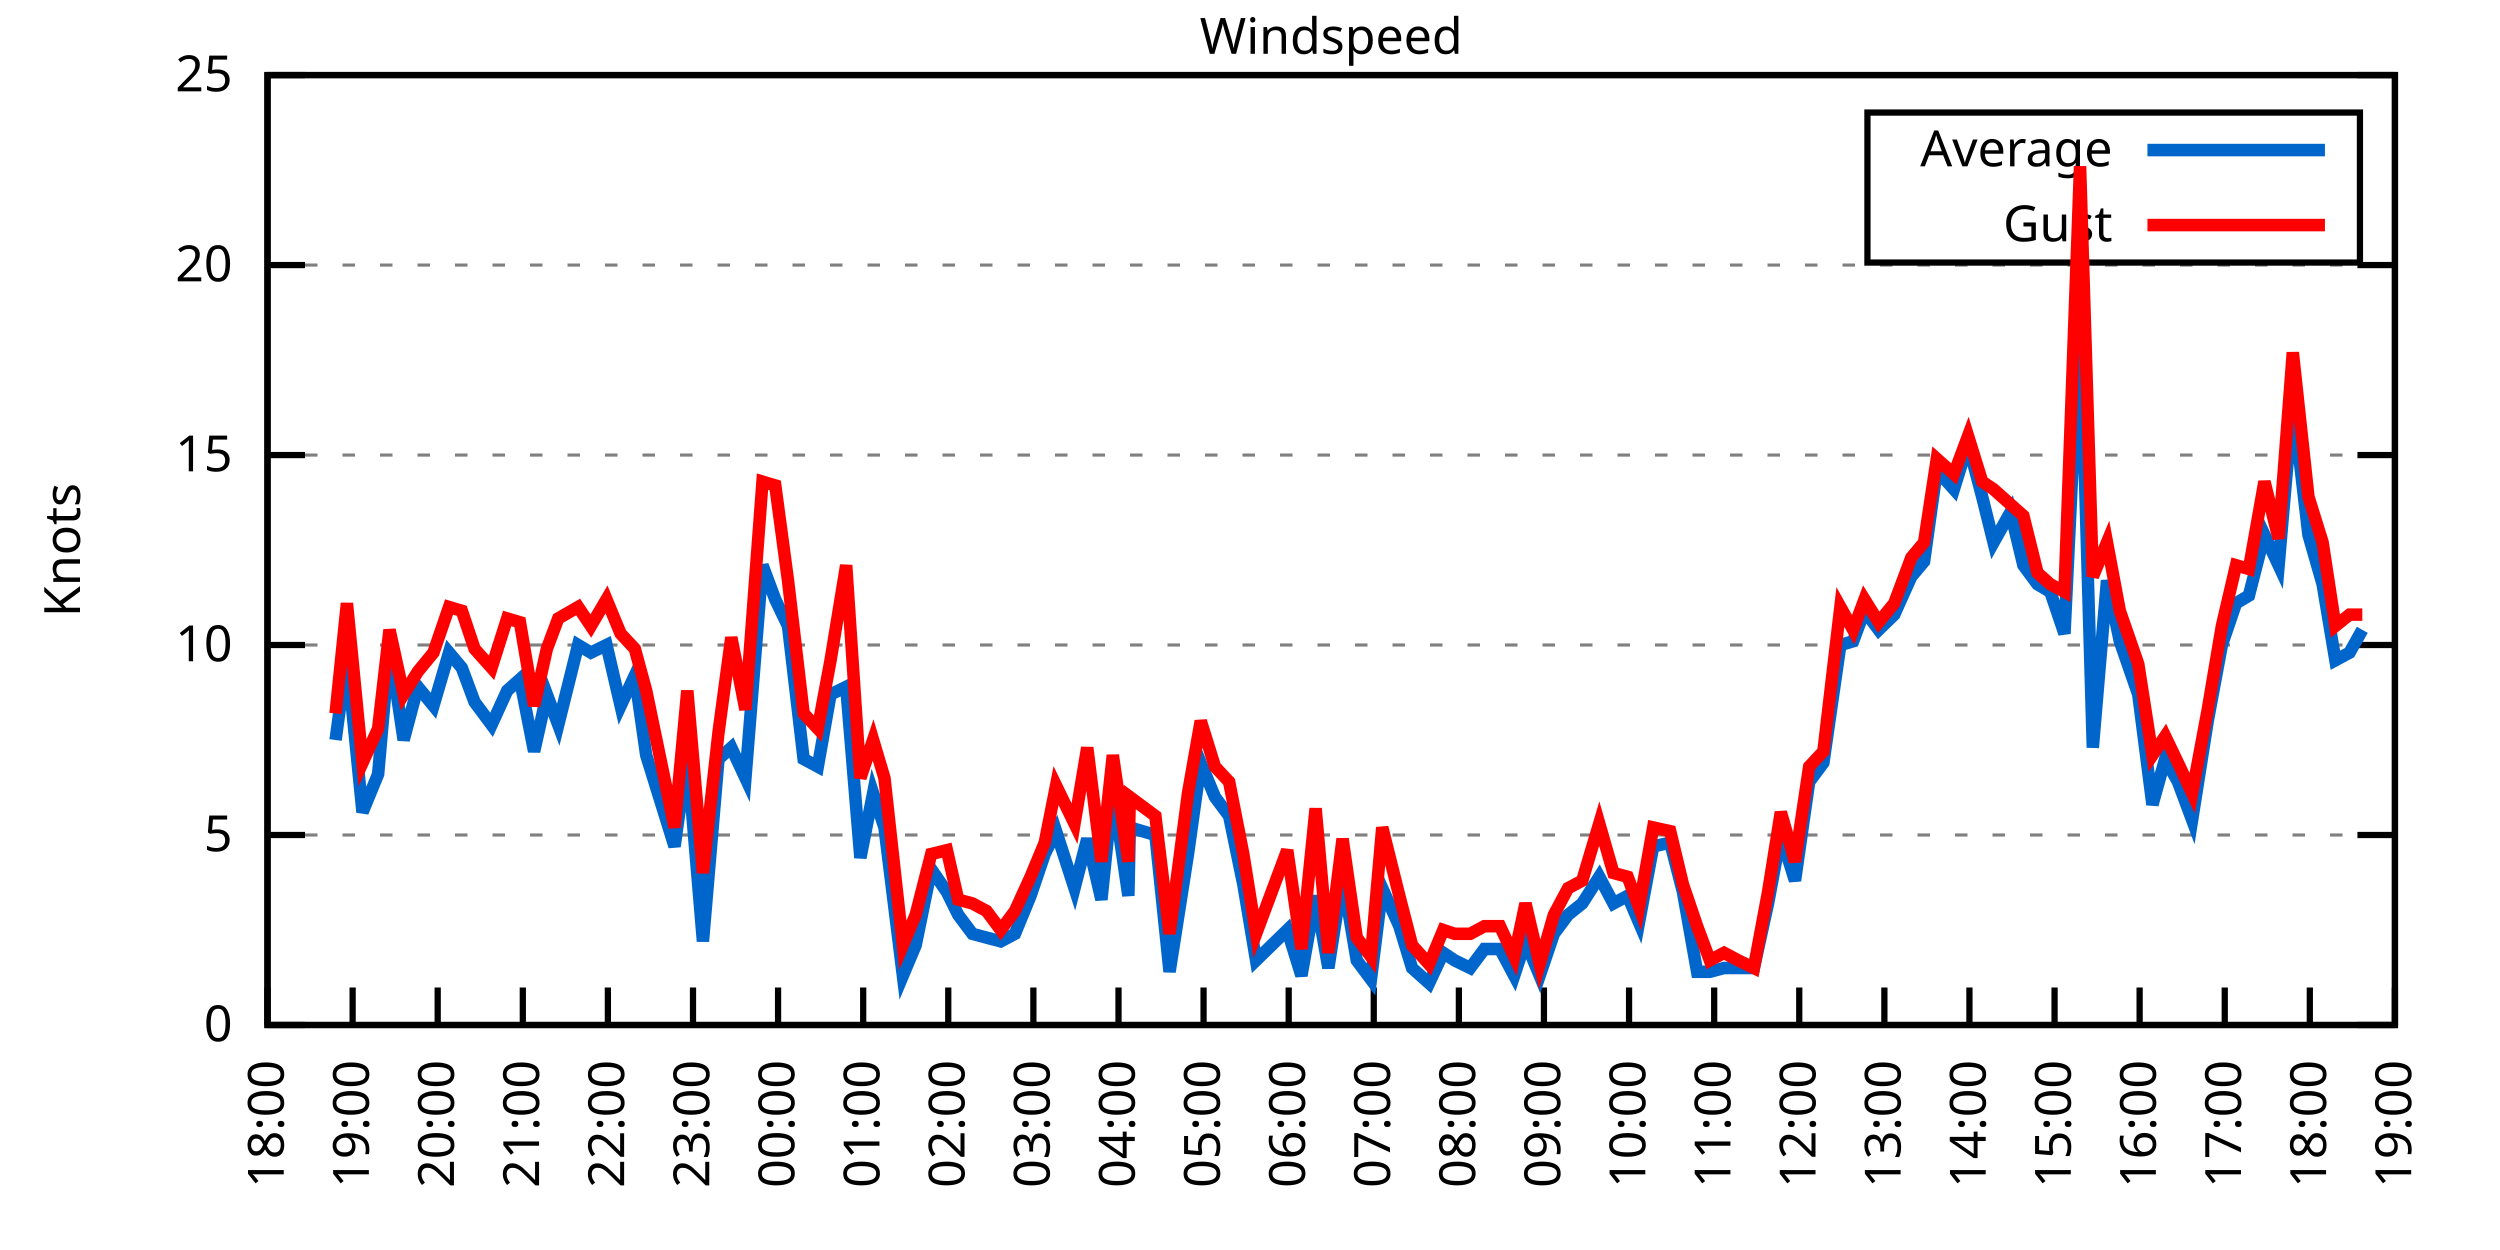
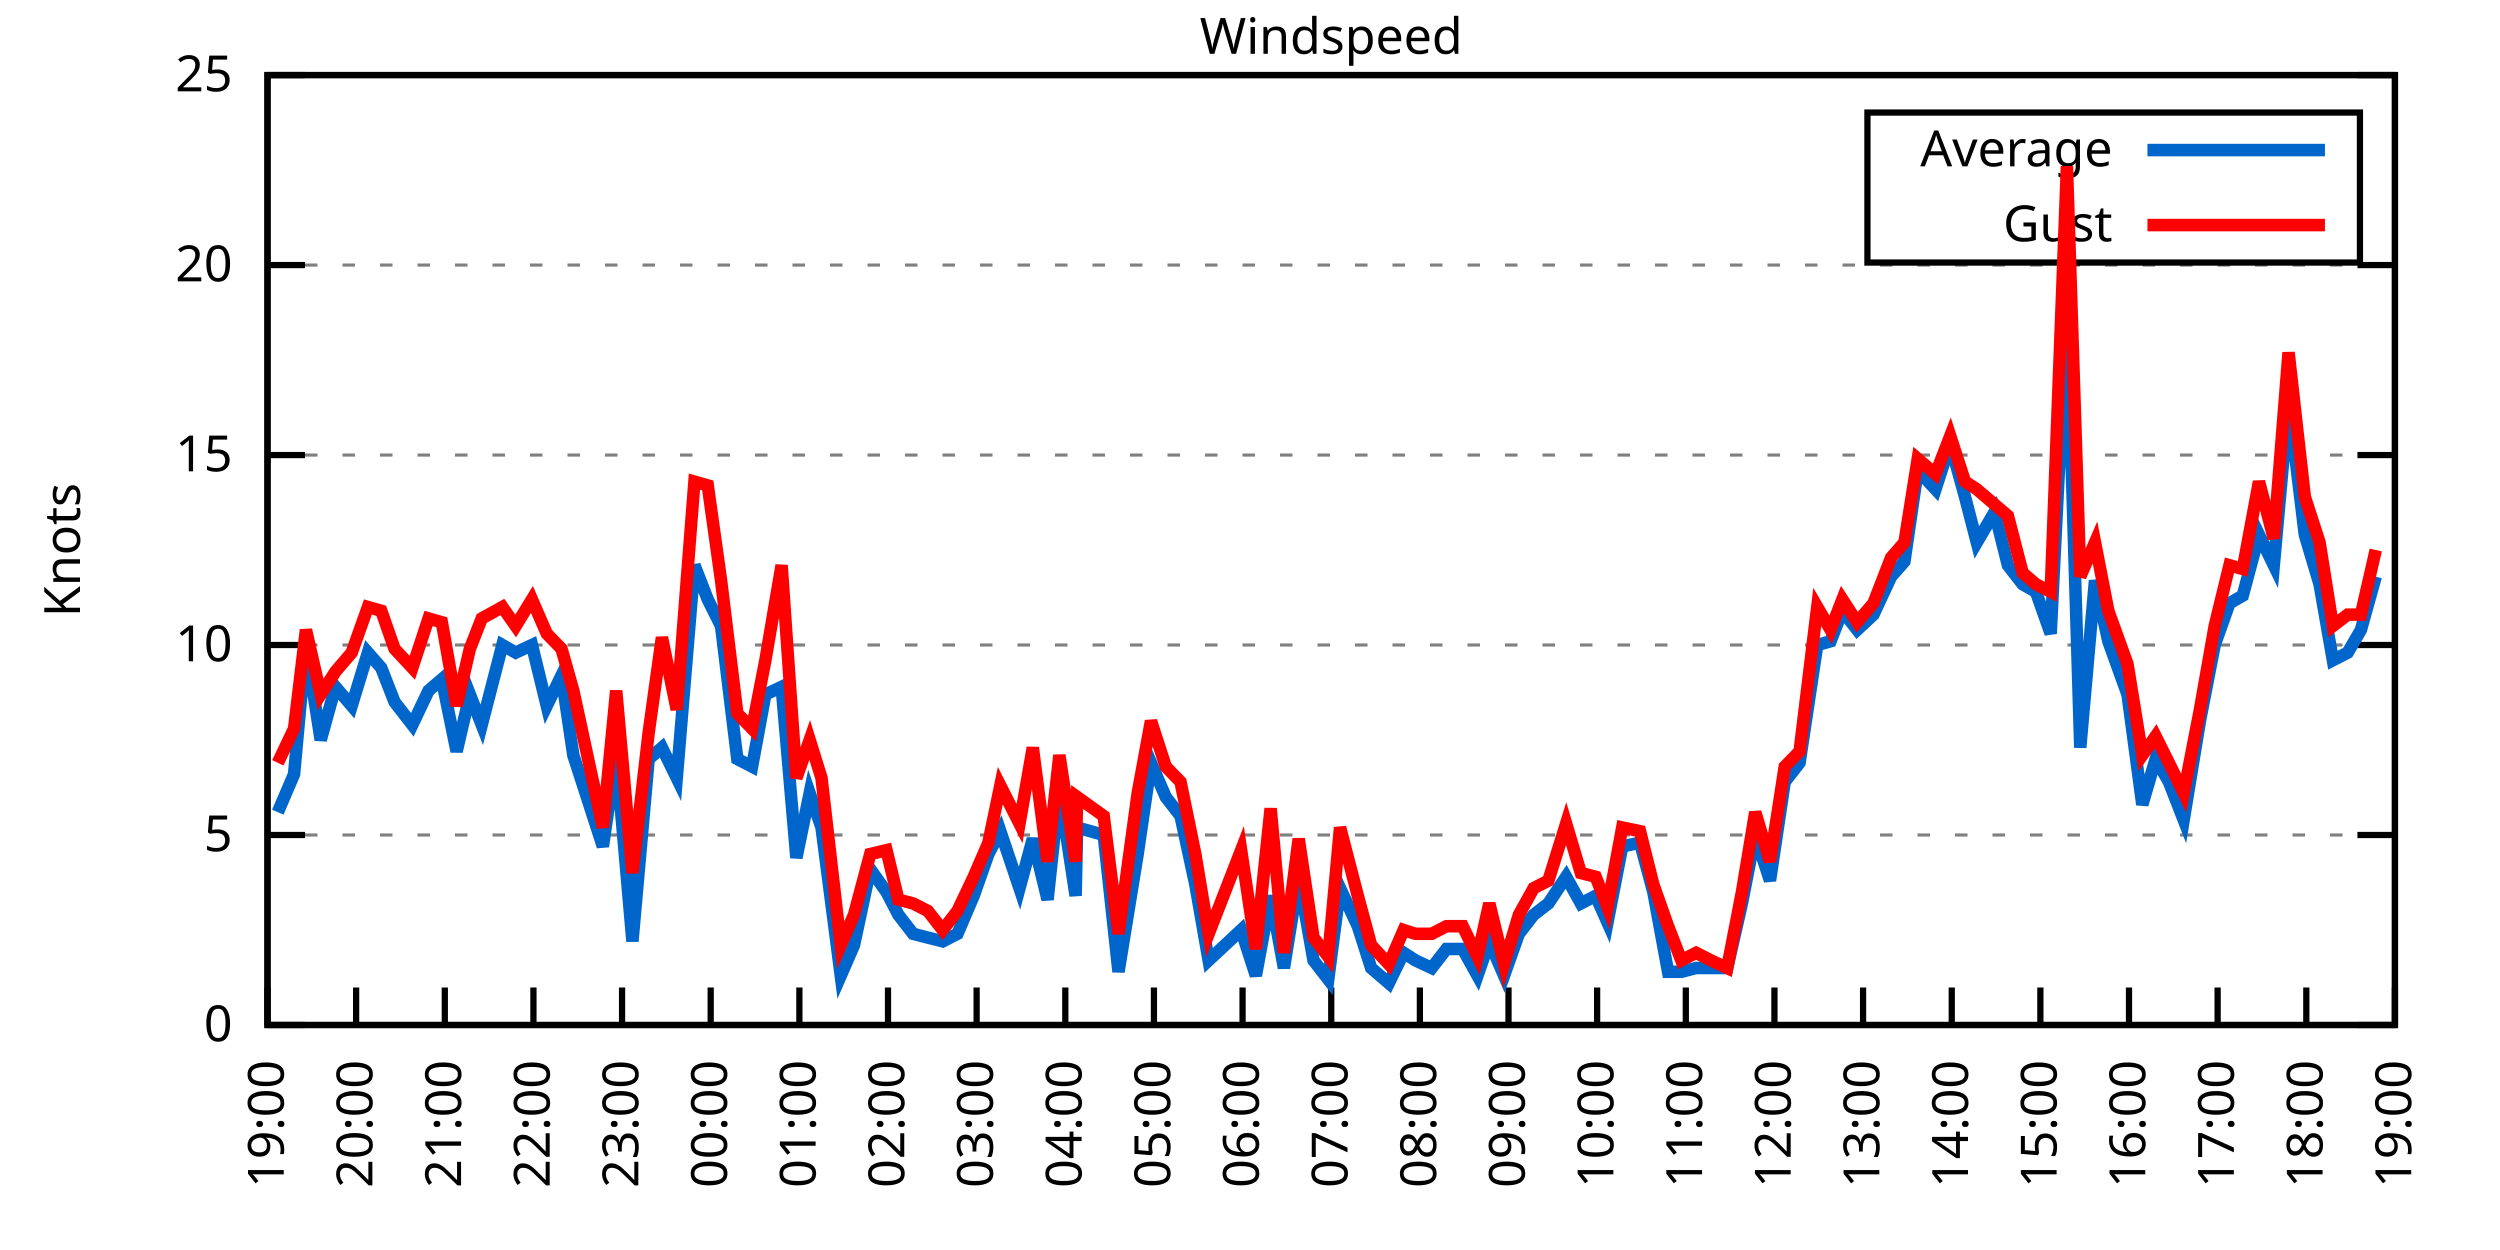
<svg xmlns="http://www.w3.org/2000/svg" xmlns:xlink="http://www.w3.org/1999/xlink" width="400" height="200" viewBox="0 0 400 200">
  <g id="gnuplot_canvas">
    <rect x="0" y="0" width="400" height="200" fill="none" />
    <defs>
      <circle id="gpDot" r="0.5" stroke-width="0.5" stroke="currentColor" />
      <path id="gpPt0" stroke-width="0.333" stroke="currentColor" d="M-1,0 h2 M0,-1 v2" />
      <path id="gpPt1" stroke-width="0.333" stroke="currentColor" d="M-1,-1 L1,1 M1,-1 L-1,1" />
      <path id="gpPt2" stroke-width="0.333" stroke="currentColor" d="M-1,0 L1,0 M0,-1 L0,1 M-1,-1 L1,1 M-1,1 L1,-1" />
      <rect id="gpPt3" stroke-width="0.333" stroke="currentColor" x="-1" y="-1" width="2" height="2" />
      <rect id="gpPt4" stroke-width="0.333" stroke="currentColor" fill="currentColor" x="-1" y="-1" width="2" height="2" />
      <circle id="gpPt5" stroke-width="0.333" stroke="currentColor" cx="0" cy="0" r="1" />
      <use xlink:href="#gpPt5" id="gpPt6" fill="currentColor" stroke="none" />
      <path id="gpPt7" stroke-width="0.333" stroke="currentColor" d="M0,-1.33 L-1.33,0.67 L1.33,0.67 z" />
      <use xlink:href="#gpPt7" id="gpPt8" fill="currentColor" stroke="none" />
      <use xlink:href="#gpPt7" id="gpPt9" stroke="currentColor" transform="rotate(180)" />
      <use xlink:href="#gpPt9" id="gpPt10" fill="currentColor" stroke="none" />
      <use xlink:href="#gpPt3" id="gpPt11" stroke="currentColor" transform="rotate(45)" />
      <use xlink:href="#gpPt11" id="gpPt12" fill="currentColor" stroke="none" />
      <path id="gpPt13" stroke-width="0.333" stroke="currentColor" d="M0,1.330 L1.265,0.411 L0.782,-1.067 L-0.782,-1.076 L-1.265,0.411 z" />
      <use xlink:href="#gpPt13" id="gpPt14" fill="currentColor" stroke="none" />
      <filter id="textbox" filterUnits="objectBoundingBox" x="0" y="0" height="1" width="1">
        <feFlood flood-color="white" flood-opacity="1" result="bgnd" />
        <feComposite in="SourceGraphic" in2="bgnd" operator="atop" />
      </filter>
      <filter id="greybox" filterUnits="objectBoundingBox" x="0" y="0" height="1" width="1">
        <feFlood flood-color="lightgrey" flood-opacity="1" result="grey" />
        <feComposite in="SourceGraphic" in2="grey" operator="atop" />
      </filter>
    </defs>
    <g fill="none" color="white" stroke="currentColor" stroke-width="1.00" stroke-linecap="butt" stroke-linejoin="miter">
</g>
    <g fill="none" color="black" stroke="currentColor" stroke-width="1.00" stroke-linecap="butt" stroke-linejoin="miter">
      <g stroke="none" shape-rendering="crispEdges">
        <polygon fill="rgb(255, 255, 255)" points="42.80,164.00 383.18,164.00 383.18,12.02 42.80,12.02 " />
      </g>
    </g>
    <g fill="none" color="black" stroke="currentColor" stroke-width="1.00" stroke-linecap="butt" stroke-linejoin="miter">
</g>
    <g fill="none" color="black" stroke="black" stroke-width="0.50" stroke-linecap="butt" stroke-linejoin="miter">
</g>
    <g fill="none" color="gray" stroke="currentColor" stroke-width="0.50" stroke-linecap="butt" stroke-linejoin="miter">
      <path stroke="gray" stroke-dasharray="2,4" class="gridline" d="M42.80,164.00 L383.19,164.00  " />
    </g>
    <g fill="none" color="gray" stroke="gray" stroke-width="1.00" stroke-linecap="butt" stroke-linejoin="miter">
</g>
    <g fill="none" color="black" stroke="currentColor" stroke-width="1.00" stroke-linecap="butt" stroke-linejoin="miter">
      <path stroke="black" d="M42.80,164.00 L48.80,164.00 M383.19,164.00 L377.19,164.00  " />
      <g transform="translate(37.20,166.60)" stroke="none" fill="black" font-family="Sans" font-size="8.00" text-anchor="end">
        <text>
          <tspan font-family="Sans"> 0</tspan>
        </text>
      </g>
    </g>
    <g fill="none" color="black" stroke="currentColor" stroke-width="1.00" stroke-linecap="butt" stroke-linejoin="miter">
</g>
    <g fill="none" color="black" stroke="black" stroke-width="0.50" stroke-linecap="butt" stroke-linejoin="miter">
</g>
    <g fill="none" color="gray" stroke="currentColor" stroke-width="0.50" stroke-linecap="butt" stroke-linejoin="miter">
      <path stroke="gray" stroke-dasharray="2,4" class="gridline" d="M42.80,133.60 L383.19,133.60  " />
    </g>
    <g fill="none" color="gray" stroke="gray" stroke-width="1.00" stroke-linecap="butt" stroke-linejoin="miter">
</g>
    <g fill="none" color="black" stroke="currentColor" stroke-width="1.00" stroke-linecap="butt" stroke-linejoin="miter">
      <path stroke="black" d="M42.80,133.60 L48.80,133.60 M383.19,133.60 L377.19,133.60  " />
      <g transform="translate(37.20,136.20)" stroke="none" fill="black" font-family="Sans" font-size="8.00" text-anchor="end">
        <text>
          <tspan font-family="Sans"> 5</tspan>
        </text>
      </g>
    </g>
    <g fill="none" color="black" stroke="currentColor" stroke-width="1.00" stroke-linecap="butt" stroke-linejoin="miter">
</g>
    <g fill="none" color="black" stroke="black" stroke-width="0.50" stroke-linecap="butt" stroke-linejoin="miter">
</g>
    <g fill="none" color="gray" stroke="currentColor" stroke-width="0.50" stroke-linecap="butt" stroke-linejoin="miter">
      <path stroke="gray" stroke-dasharray="2,4" class="gridline" d="M42.80,103.20 L383.19,103.20  " />
    </g>
    <g fill="none" color="gray" stroke="gray" stroke-width="1.00" stroke-linecap="butt" stroke-linejoin="miter">
</g>
    <g fill="none" color="black" stroke="currentColor" stroke-width="1.00" stroke-linecap="butt" stroke-linejoin="miter">
      <path stroke="black" d="M42.80,103.20 L48.80,103.20 M383.19,103.20 L377.19,103.20  " />
      <g transform="translate(37.20,105.80)" stroke="none" fill="black" font-family="Sans" font-size="8.00" text-anchor="end">
        <text>
          <tspan font-family="Sans"> 10</tspan>
        </text>
      </g>
    </g>
    <g fill="none" color="black" stroke="currentColor" stroke-width="1.00" stroke-linecap="butt" stroke-linejoin="miter">
</g>
    <g fill="none" color="black" stroke="black" stroke-width="0.50" stroke-linecap="butt" stroke-linejoin="miter">
</g>
    <g fill="none" color="gray" stroke="currentColor" stroke-width="0.50" stroke-linecap="butt" stroke-linejoin="miter">
      <path stroke="gray" stroke-dasharray="2,4" class="gridline" d="M42.80,72.81 L383.19,72.81  " />
    </g>
    <g fill="none" color="gray" stroke="gray" stroke-width="1.00" stroke-linecap="butt" stroke-linejoin="miter">
</g>
    <g fill="none" color="black" stroke="currentColor" stroke-width="1.00" stroke-linecap="butt" stroke-linejoin="miter">
      <path stroke="black" d="M42.80,72.81 L48.80,72.81 M383.19,72.81 L377.19,72.81  " />
      <g transform="translate(37.20,75.41)" stroke="none" fill="black" font-family="Sans" font-size="8.00" text-anchor="end">
        <text>
          <tspan font-family="Sans"> 15</tspan>
        </text>
      </g>
    </g>
    <g fill="none" color="black" stroke="currentColor" stroke-width="1.00" stroke-linecap="butt" stroke-linejoin="miter">
</g>
    <g fill="none" color="black" stroke="black" stroke-width="0.50" stroke-linecap="butt" stroke-linejoin="miter">
</g>
    <g fill="none" color="gray" stroke="currentColor" stroke-width="0.50" stroke-linecap="butt" stroke-linejoin="miter">
      <path stroke="gray" stroke-dasharray="2,4" class="gridline" d="M42.80,42.41 L383.19,42.41  " />
    </g>
    <g fill="none" color="gray" stroke="gray" stroke-width="1.00" stroke-linecap="butt" stroke-linejoin="miter">
</g>
    <g fill="none" color="black" stroke="currentColor" stroke-width="1.00" stroke-linecap="butt" stroke-linejoin="miter">
      <path stroke="black" d="M42.80,42.41 L48.80,42.41 M383.19,42.41 L377.19,42.41  " />
      <g transform="translate(37.20,45.01)" stroke="none" fill="black" font-family="Sans" font-size="8.00" text-anchor="end">
        <text>
          <tspan font-family="Sans"> 20</tspan>
        </text>
      </g>
    </g>
    <g fill="none" color="black" stroke="currentColor" stroke-width="1.00" stroke-linecap="butt" stroke-linejoin="miter">
</g>
    <g fill="none" color="black" stroke="black" stroke-width="0.50" stroke-linecap="butt" stroke-linejoin="miter">
</g>
    <g fill="none" color="gray" stroke="currentColor" stroke-width="0.50" stroke-linecap="butt" stroke-linejoin="miter">
      <path stroke="gray" stroke-dasharray="2,4" class="gridline" d="M42.80,12.01 L383.19,12.01  " />
    </g>
    <g fill="none" color="gray" stroke="gray" stroke-width="1.00" stroke-linecap="butt" stroke-linejoin="miter">
</g>
    <g fill="none" color="black" stroke="currentColor" stroke-width="1.00" stroke-linecap="butt" stroke-linejoin="miter">
      <path stroke="black" d="M42.80,12.01 L48.80,12.01 M383.19,12.01 L377.19,12.01  " />
      <g transform="translate(37.20,14.61)" stroke="none" fill="black" font-family="Sans" font-size="8.00" text-anchor="end">
        <text>
          <tspan font-family="Sans"> 25</tspan>
        </text>
      </g>
    </g>
    <g fill="none" color="black" stroke="currentColor" stroke-width="1.00" stroke-linecap="butt" stroke-linejoin="miter">
      <path stroke="black" d="M42.80,164.00 L42.80,158.00  " />
      <g transform="translate(45.40,169.60) rotate(270.00)" stroke="none" fill="black" font-family="Sans" font-size="8.00" text-anchor="end">
        <text>
-           <tspan font-family="Sans">18:00</tspan>
-         </text>
-       </g>
-     </g>
-     <g fill="none" color="black" stroke="currentColor" stroke-width="1.00" stroke-linecap="butt" stroke-linejoin="miter">
-       <path stroke="black" d="M56.42,164.00 L56.42,158.00  " />
-       <g transform="translate(59.02,169.60) rotate(270.00)" stroke="none" fill="black" font-family="Sans" font-size="8.00" text-anchor="end">
-         <text>
          <tspan font-family="Sans">19:00</tspan>
        </text>
      </g>
    </g>
    <g fill="none" color="black" stroke="currentColor" stroke-width="1.00" stroke-linecap="butt" stroke-linejoin="miter">
-       <path stroke="black" d="M70.03,164.00 L70.03,158.00  " />
-       <g transform="translate(72.63,169.60) rotate(270.00)" stroke="none" fill="black" font-family="Sans" font-size="8.00" text-anchor="end">
+       <path stroke="black" d="M56.98,164.00 L56.98,158.00  " />
+       <g transform="translate(59.58,169.60) rotate(270.00)" stroke="none" fill="black" font-family="Sans" font-size="8.00" text-anchor="end">
        <text>
          <tspan font-family="Sans">20:00</tspan>
        </text>
      </g>
    </g>
    <g fill="none" color="black" stroke="currentColor" stroke-width="1.00" stroke-linecap="butt" stroke-linejoin="miter">
-       <path stroke="black" d="M83.65,164.00 L83.65,158.00  " />
-       <g transform="translate(86.25,169.60) rotate(270.00)" stroke="none" fill="black" font-family="Sans" font-size="8.00" text-anchor="end">
+       <path stroke="black" d="M71.17,164.00 L71.17,158.00  " />
+       <g transform="translate(73.77,169.60) rotate(270.00)" stroke="none" fill="black" font-family="Sans" font-size="8.00" text-anchor="end">
        <text>
          <tspan font-family="Sans">21:00</tspan>
        </text>
      </g>
    </g>
    <g fill="none" color="black" stroke="currentColor" stroke-width="1.00" stroke-linecap="butt" stroke-linejoin="miter">
-       <path stroke="black" d="M97.26,164.00 L97.26,158.00  " />
-       <g transform="translate(99.86,169.60) rotate(270.00)" stroke="none" fill="black" font-family="Sans" font-size="8.00" text-anchor="end">
+       <path stroke="black" d="M85.35,164.00 L85.35,158.00  " />
+       <g transform="translate(87.95,169.60) rotate(270.00)" stroke="none" fill="black" font-family="Sans" font-size="8.00" text-anchor="end">
        <text>
          <tspan font-family="Sans">22:00</tspan>
        </text>
      </g>
    </g>
    <g fill="none" color="black" stroke="currentColor" stroke-width="1.00" stroke-linecap="butt" stroke-linejoin="miter">
-       <path stroke="black" d="M110.88,164.00 L110.88,158.00  " />
-       <g transform="translate(113.48,169.60) rotate(270.00)" stroke="none" fill="black" font-family="Sans" font-size="8.00" text-anchor="end">
+       <path stroke="black" d="M99.53,164.00 L99.53,158.00  " />
+       <g transform="translate(102.13,169.60) rotate(270.00)" stroke="none" fill="black" font-family="Sans" font-size="8.00" text-anchor="end">
        <text>
          <tspan font-family="Sans">23:00</tspan>
        </text>
      </g>
    </g>
    <g fill="none" color="black" stroke="currentColor" stroke-width="1.00" stroke-linecap="butt" stroke-linejoin="miter">
-       <path stroke="black" d="M124.49,164.00 L124.49,158.00  " />
-       <g transform="translate(127.09,169.60) rotate(270.00)" stroke="none" fill="black" font-family="Sans" font-size="8.00" text-anchor="end">
+       <path stroke="black" d="M113.71,164.00 L113.71,158.00  " />
+       <g transform="translate(116.31,169.60) rotate(270.00)" stroke="none" fill="black" font-family="Sans" font-size="8.00" text-anchor="end">
        <text>
          <tspan font-family="Sans">00:00</tspan>
        </text>
      </g>
    </g>
    <g fill="none" color="black" stroke="currentColor" stroke-width="1.00" stroke-linecap="butt" stroke-linejoin="miter">
-       <path stroke="black" d="M138.11,164.00 L138.11,158.00  " />
-       <g transform="translate(140.71,169.60) rotate(270.00)" stroke="none" fill="black" font-family="Sans" font-size="8.00" text-anchor="end">
+       <path stroke="black" d="M127.90,164.00 L127.90,158.00  " />
+       <g transform="translate(130.50,169.60) rotate(270.00)" stroke="none" fill="black" font-family="Sans" font-size="8.00" text-anchor="end">
        <text>
          <tspan font-family="Sans">01:00</tspan>
        </text>
      </g>
    </g>
    <g fill="none" color="black" stroke="currentColor" stroke-width="1.00" stroke-linecap="butt" stroke-linejoin="miter">
-       <path stroke="black" d="M151.72,164.00 L151.72,158.00  " />
-       <g transform="translate(154.32,169.60) rotate(270.00)" stroke="none" fill="black" font-family="Sans" font-size="8.00" text-anchor="end">
+       <path stroke="black" d="M142.08,164.00 L142.08,158.00  " />
+       <g transform="translate(144.68,169.60) rotate(270.00)" stroke="none" fill="black" font-family="Sans" font-size="8.00" text-anchor="end">
        <text>
          <tspan font-family="Sans">02:00</tspan>
        </text>
      </g>
    </g>
    <g fill="none" color="black" stroke="currentColor" stroke-width="1.00" stroke-linecap="butt" stroke-linejoin="miter">
-       <path stroke="black" d="M165.34,164.00 L165.34,158.00  " />
-       <g transform="translate(167.94,169.60) rotate(270.00)" stroke="none" fill="black" font-family="Sans" font-size="8.00" text-anchor="end">
+       <path stroke="black" d="M156.26,164.00 L156.26,158.00  " />
+       <g transform="translate(158.86,169.60) rotate(270.00)" stroke="none" fill="black" font-family="Sans" font-size="8.00" text-anchor="end">
        <text>
          <tspan font-family="Sans">03:00</tspan>
        </text>
      </g>
    </g>
    <g fill="none" color="black" stroke="currentColor" stroke-width="1.00" stroke-linecap="butt" stroke-linejoin="miter">
-       <path stroke="black" d="M178.96,164.00 L178.96,158.00  " />
-       <g transform="translate(181.56,169.60) rotate(270.00)" stroke="none" fill="black" font-family="Sans" font-size="8.00" text-anchor="end">
+       <path stroke="black" d="M170.45,164.00 L170.45,158.00  " />
+       <g transform="translate(173.05,169.60) rotate(270.00)" stroke="none" fill="black" font-family="Sans" font-size="8.00" text-anchor="end">
        <text>
          <tspan font-family="Sans">04:00</tspan>
        </text>
      </g>
    </g>
    <g fill="none" color="black" stroke="currentColor" stroke-width="1.00" stroke-linecap="butt" stroke-linejoin="miter">
-       <path stroke="black" d="M192.57,164.00 L192.57,158.00  " />
-       <g transform="translate(195.17,169.60) rotate(270.00)" stroke="none" fill="black" font-family="Sans" font-size="8.00" text-anchor="end">
+       <path stroke="black" d="M184.63,164.00 L184.63,158.00  " />
+       <g transform="translate(187.23,169.60) rotate(270.00)" stroke="none" fill="black" font-family="Sans" font-size="8.00" text-anchor="end">
        <text>
          <tspan font-family="Sans">05:00</tspan>
        </text>
      </g>
    </g>
    <g fill="none" color="black" stroke="currentColor" stroke-width="1.00" stroke-linecap="butt" stroke-linejoin="miter">
-       <path stroke="black" d="M206.19,164.00 L206.19,158.00  " />
-       <g transform="translate(208.79,169.60) rotate(270.00)" stroke="none" fill="black" font-family="Sans" font-size="8.00" text-anchor="end">
+       <path stroke="black" d="M198.81,164.00 L198.81,158.00  " />
+       <g transform="translate(201.41,169.60) rotate(270.00)" stroke="none" fill="black" font-family="Sans" font-size="8.00" text-anchor="end">
        <text>
          <tspan font-family="Sans">06:00</tspan>
        </text>
      </g>
    </g>
    <g fill="none" color="black" stroke="currentColor" stroke-width="1.00" stroke-linecap="butt" stroke-linejoin="miter">
-       <path stroke="black" d="M219.80,164.00 L219.80,158.00  " />
-       <g transform="translate(222.40,169.60) rotate(270.00)" stroke="none" fill="black" font-family="Sans" font-size="8.00" text-anchor="end">
+       <path stroke="black" d="M213.00,164.00 L213.00,158.00  " />
+       <g transform="translate(215.60,169.60) rotate(270.00)" stroke="none" fill="black" font-family="Sans" font-size="8.00" text-anchor="end">
        <text>
          <tspan font-family="Sans">07:00</tspan>
        </text>
      </g>
    </g>
    <g fill="none" color="black" stroke="currentColor" stroke-width="1.00" stroke-linecap="butt" stroke-linejoin="miter">
-       <path stroke="black" d="M233.42,164.00 L233.42,158.00  " />
-       <g transform="translate(236.02,169.60) rotate(270.00)" stroke="none" fill="black" font-family="Sans" font-size="8.00" text-anchor="end">
+       <path stroke="black" d="M227.18,164.00 L227.18,158.00  " />
+       <g transform="translate(229.78,169.60) rotate(270.00)" stroke="none" fill="black" font-family="Sans" font-size="8.00" text-anchor="end">
        <text>
          <tspan font-family="Sans">08:00</tspan>
        </text>
      </g>
    </g>
    <g fill="none" color="black" stroke="currentColor" stroke-width="1.00" stroke-linecap="butt" stroke-linejoin="miter">
-       <path stroke="black" d="M247.03,164.00 L247.03,158.00  " />
-       <g transform="translate(249.63,169.60) rotate(270.00)" stroke="none" fill="black" font-family="Sans" font-size="8.00" text-anchor="end">
+       <path stroke="black" d="M241.36,164.00 L241.36,158.00  " />
+       <g transform="translate(243.96,169.60) rotate(270.00)" stroke="none" fill="black" font-family="Sans" font-size="8.00" text-anchor="end">
        <text>
          <tspan font-family="Sans">09:00</tspan>
        </text>
      </g>
    </g>
    <g fill="none" color="black" stroke="currentColor" stroke-width="1.00" stroke-linecap="butt" stroke-linejoin="miter">
-       <path stroke="black" d="M260.65,164.00 L260.65,158.00  " />
-       <g transform="translate(263.25,169.60) rotate(270.00)" stroke="none" fill="black" font-family="Sans" font-size="8.00" text-anchor="end">
+       <path stroke="black" d="M255.54,164.00 L255.54,158.00  " />
+       <g transform="translate(258.14,169.60) rotate(270.00)" stroke="none" fill="black" font-family="Sans" font-size="8.00" text-anchor="end">
        <text>
          <tspan font-family="Sans">10:00</tspan>
        </text>
      </g>
    </g>
    <g fill="none" color="black" stroke="currentColor" stroke-width="1.00" stroke-linecap="butt" stroke-linejoin="miter">
-       <path stroke="black" d="M274.27,164.00 L274.27,158.00  " />
-       <g transform="translate(276.87,169.60) rotate(270.00)" stroke="none" fill="black" font-family="Sans" font-size="8.00" text-anchor="end">
+       <path stroke="black" d="M269.73,164.00 L269.73,158.00  " />
+       <g transform="translate(272.33,169.60) rotate(270.00)" stroke="none" fill="black" font-family="Sans" font-size="8.00" text-anchor="end">
        <text>
          <tspan font-family="Sans">11:00</tspan>
        </text>
      </g>
    </g>
    <g fill="none" color="black" stroke="currentColor" stroke-width="1.00" stroke-linecap="butt" stroke-linejoin="miter">
-       <path stroke="black" d="M287.88,164.00 L287.88,158.00  " />
-       <g transform="translate(290.48,169.60) rotate(270.00)" stroke="none" fill="black" font-family="Sans" font-size="8.00" text-anchor="end">
+       <path stroke="black" d="M283.91,164.00 L283.91,158.00  " />
+       <g transform="translate(286.51,169.60) rotate(270.00)" stroke="none" fill="black" font-family="Sans" font-size="8.00" text-anchor="end">
        <text>
          <tspan font-family="Sans">12:00</tspan>
        </text>
      </g>
    </g>
    <g fill="none" color="black" stroke="currentColor" stroke-width="1.00" stroke-linecap="butt" stroke-linejoin="miter">
-       <path stroke="black" d="M301.50,164.00 L301.50,158.00  " />
-       <g transform="translate(304.10,169.60) rotate(270.00)" stroke="none" fill="black" font-family="Sans" font-size="8.00" text-anchor="end">
+       <path stroke="black" d="M298.09,164.00 L298.09,158.00  " />
+       <g transform="translate(300.69,169.60) rotate(270.00)" stroke="none" fill="black" font-family="Sans" font-size="8.00" text-anchor="end">
        <text>
          <tspan font-family="Sans">13:00</tspan>
        </text>
      </g>
    </g>
    <g fill="none" color="black" stroke="currentColor" stroke-width="1.00" stroke-linecap="butt" stroke-linejoin="miter">
-       <path stroke="black" d="M315.11,164.00 L315.11,158.00  " />
-       <g transform="translate(317.71,169.60) rotate(270.00)" stroke="none" fill="black" font-family="Sans" font-size="8.00" text-anchor="end">
+       <path stroke="black" d="M312.28,164.00 L312.28,158.00  " />
+       <g transform="translate(314.88,169.60) rotate(270.00)" stroke="none" fill="black" font-family="Sans" font-size="8.00" text-anchor="end">
        <text>
          <tspan font-family="Sans">14:00</tspan>
        </text>
      </g>
    </g>
    <g fill="none" color="black" stroke="currentColor" stroke-width="1.00" stroke-linecap="butt" stroke-linejoin="miter">
-       <path stroke="black" d="M328.73,164.00 L328.73,158.00  " />
-       <g transform="translate(331.33,169.60) rotate(270.00)" stroke="none" fill="black" font-family="Sans" font-size="8.00" text-anchor="end">
+       <path stroke="black" d="M326.46,164.00 L326.46,158.00  " />
+       <g transform="translate(329.06,169.60) rotate(270.00)" stroke="none" fill="black" font-family="Sans" font-size="8.00" text-anchor="end">
        <text>
          <tspan font-family="Sans">15:00</tspan>
        </text>
      </g>
    </g>
    <g fill="none" color="black" stroke="currentColor" stroke-width="1.00" stroke-linecap="butt" stroke-linejoin="miter">
-       <path stroke="black" d="M342.34,164.00 L342.34,158.00  " />
-       <g transform="translate(344.94,169.60) rotate(270.00)" stroke="none" fill="black" font-family="Sans" font-size="8.00" text-anchor="end">
+       <path stroke="black" d="M340.64,164.00 L340.64,158.00  " />
+       <g transform="translate(343.24,169.60) rotate(270.00)" stroke="none" fill="black" font-family="Sans" font-size="8.00" text-anchor="end">
        <text>
          <tspan font-family="Sans">16:00</tspan>
        </text>
      </g>
    </g>
    <g fill="none" color="black" stroke="currentColor" stroke-width="1.00" stroke-linecap="butt" stroke-linejoin="miter">
-       <path stroke="black" d="M355.96,164.00 L355.96,158.00  " />
-       <g transform="translate(358.56,169.60) rotate(270.00)" stroke="none" fill="black" font-family="Sans" font-size="8.00" text-anchor="end">
+       <path stroke="black" d="M354.82,164.00 L354.82,158.00  " />
+       <g transform="translate(357.42,169.60) rotate(270.00)" stroke="none" fill="black" font-family="Sans" font-size="8.00" text-anchor="end">
        <text>
          <tspan font-family="Sans">17:00</tspan>
        </text>
      </g>
    </g>
    <g fill="none" color="black" stroke="currentColor" stroke-width="1.00" stroke-linecap="butt" stroke-linejoin="miter">
-       <path stroke="black" d="M369.57,164.00 L369.57,158.00  " />
-       <g transform="translate(372.17,169.60) rotate(270.00)" stroke="none" fill="black" font-family="Sans" font-size="8.00" text-anchor="end">
+       <path stroke="black" d="M369.01,164.00 L369.01,158.00  " />
+       <g transform="translate(371.61,169.60) rotate(270.00)" stroke="none" fill="black" font-family="Sans" font-size="8.00" text-anchor="end">
        <text>
          <tspan font-family="Sans">18:00</tspan>
        </text>
      </g>
    </g>
    <g fill="none" color="black" stroke="currentColor" stroke-width="1.00" stroke-linecap="butt" stroke-linejoin="miter">
      <path stroke="black" d="M383.19,164.00 L383.19,158.00  " />
      <g transform="translate(385.79,169.60) rotate(270.00)" stroke="none" fill="black" font-family="Sans" font-size="8.00" text-anchor="end">
        <text>
          <tspan font-family="Sans">19:00</tspan>
        </text>
      </g>
    </g>
    <g fill="none" color="black" stroke="currentColor" stroke-width="1.00" stroke-linecap="butt" stroke-linejoin="miter">
</g>
    <g fill="none" color="black" stroke="currentColor" stroke-width="1.00" stroke-linecap="butt" stroke-linejoin="miter">
      <path stroke="black" d="M42.80,12.01 L42.80,164.00 L383.19,164.00 L383.19,12.01 L42.80,12.01 Z  " />
    </g>
    <g fill="none" color="black" stroke="currentColor" stroke-width="1.00" stroke-linecap="butt" stroke-linejoin="miter">
</g>
    <g fill="none" color="black" stroke="currentColor" stroke-width="1.00" stroke-linecap="butt" stroke-linejoin="miter">
      <path stroke="black" d="M298.79,42.01 L298.79,18.01 L377.59,18.01 L377.59,42.01 L298.79,42.01 Z  " />
    </g>
    <g id="Windspeed_plot_1">
      <g fill="none" color="white" stroke="black" stroke-width="2.00" stroke-linecap="butt" stroke-linejoin="miter">
</g>
      <g fill="none" color="black" stroke="currentColor" stroke-width="2.00" stroke-linecap="butt" stroke-linejoin="miter">
        <g transform="translate(337.99,26.61)" stroke="none" fill="black" font-family="Sans" font-size="8.00" text-anchor="end">
          <text>
            <tspan font-family="Sans">Average</tspan>
          </text>
        </g>
      </g>
      <g fill="none" color="black" stroke="currentColor" stroke-width="2.00" stroke-linecap="butt" stroke-linejoin="miter">
-         <path stroke="rgb(  0, 102, 204)" d="M343.59,24.01 L371.99,24.01 M53.69,118.40 L55.51,105.03 L58.00,129.95 L60.50,123.87 L62.32,103.20 L64.58,118.40   L66.85,109.89 L69.35,112.93 L71.85,104.42 L73.89,106.85 L75.93,112.32 L78.65,115.97 L81.15,110.50 L83.19,108.68   L85.46,120.23 L87.50,111.11 L89.32,115.97 L92.50,103.20 L94.54,104.42 L97.04,103.20 L99.30,112.93 L101.57,108.07   L103.39,120.83 L107.93,135.43 L109.97,120.83 L112.47,150.62 L114.96,121.44 L117.01,119.62 L119.27,124.48 L122.00,90.44   L124.04,95.91 L126.08,100.16 L128.58,121.44 L130.85,122.66 L132.89,111.11 L135.39,109.89 L137.66,137.25 L139.70,126.91   L141.51,132.39 L144.46,156.10 L146.51,151.23 L149.00,139.07 L151.50,142.72 L153.31,146.37 L155.58,149.41 L157.85,150.02   L160.12,150.62 L162.39,149.41 L164.89,143.33 L167.16,136.64 L168.97,132.99 L171.92,142.11 L173.96,134.21 L176.23,143.94   L178.05,126.31 L180.54,143.33 L180.77,132.39 L184.86,133.60 L187.13,155.49 L190.08,136.64 L192.12,122.05 L194.39,127.52   L196.66,130.56 L198.93,141.51 L200.97,153.66 L205.96,148.80 L208.23,156.10 L210.50,143.33 L212.54,154.88 L214.81,140.29   L217.08,153.66 L219.35,156.70 L221.16,142.11 L223.89,148.19 L225.93,154.88 L228.65,157.31 L230.92,152.45 L232.74,153.66   L235.23,154.88 L237.50,151.84 L240.00,151.84 L242.27,156.10 L244.08,150.62 L246.35,156.10 L248.62,149.41 L250.89,146.37   L253.16,144.55 L255.88,140.29 L258.15,144.55 L260.42,143.33 L262.24,147.59 L264.51,135.43 L267.23,134.82 L269.27,142.72   L271.54,155.49 L273.58,155.49 L275.85,154.88 L278.12,154.88 L280.62,154.88 L282.89,144.55 L284.93,133.60 L287.20,140.90   L289.47,125.09 L291.74,122.05 L294.46,103.20 L296.50,102.60 L298.32,97.73 L300.59,100.77 L303.08,98.34 L305.81,92.26   L307.85,89.83 L309.89,75.24 L312.62,78.28 L314.89,70.98 L317.15,79.49 L318.97,86.79 L321.69,81.93 L323.74,90.44   L326.00,93.48 L328.05,94.69 L330.32,101.38 L332.81,49.70 L334.85,119.62 L337.12,92.87 L339.17,102.60 L342.12,111.11   L344.39,128.74 L346.43,121.44 L348.47,125.09 L350.74,131.17 L353.24,115.36 L355.50,103.20 L357.77,96.52 L359.82,95.30   L362.31,85.57 L364.58,90.44 L366.85,64.29 L369.35,85.57 L371.62,93.48 L373.66,105.64 L375.93,104.42 L377.97,100.77    " />
+         <path stroke="rgb(  0, 102, 204)" d="M343.59,24.01 L371.99,24.01 M44.45,129.95 L47.05,123.87 L48.95,103.20 L51.31,118.40 L53.67,109.89 L56.27,112.93   L58.87,104.42 L61.00,106.85 L63.13,112.32 L65.97,115.97 L68.57,110.50 L70.69,108.68 L73.06,120.23 L75.18,111.11   L77.08,115.97 L80.38,103.20 L82.51,104.42 L85.11,103.20 L87.48,112.93 L89.84,108.07 L91.73,120.83 L96.46,135.43   L98.59,120.83 L101.19,150.62 L103.79,121.44 L105.91,119.62 L108.28,124.48 L111.11,90.44 L113.24,95.91 L115.37,100.16   L117.97,121.44 L120.33,122.66 L122.46,111.11 L125.06,109.89 L127.42,137.25 L129.55,126.91 L131.44,132.39 L134.52,156.10   L136.64,151.23 L139.24,139.07 L141.84,142.72 L143.74,146.37 L146.10,149.41 L148.46,150.02 L150.83,150.62 L153.19,149.41   L155.79,143.33 L158.15,136.64 L160.05,132.99 L163.12,142.11 L165.25,134.21 L167.61,143.94 L169.50,126.31 L172.10,143.33   L172.34,132.39 L176.59,133.60 L178.96,155.49 L182.03,136.64 L184.16,122.05 L186.52,127.52 L188.88,130.56 L191.25,141.51   L193.38,153.66 L198.58,148.80 L200.94,156.10 L203.30,143.33 L205.43,154.88 L207.79,140.29 L210.16,153.66 L212.52,156.70   L214.41,142.11 L217.25,148.19 L219.38,154.88 L222.21,157.31 L224.58,152.45 L226.47,153.66 L229.07,154.88 L231.43,151.84   L234.03,151.84 L236.40,156.10 L238.29,150.62 L240.65,156.10 L243.02,149.41 L245.38,146.37 L247.74,144.55 L250.58,140.29   L252.94,144.55 L255.31,143.33 L257.20,147.59 L259.56,135.43 L262.40,134.82 L264.53,142.72 L266.89,155.49 L269.02,155.49   L271.38,154.88 L273.75,154.88 L276.35,154.88 L278.71,144.55 L280.84,133.60 L283.20,140.90 L285.56,125.09 L287.93,122.05   L290.76,103.20 L292.89,102.60 L294.78,97.73 L297.15,100.77 L299.75,98.34 L302.58,92.26 L304.71,89.83 L306.84,75.24   L309.68,78.28 L312.04,70.98 L314.40,79.49 L316.29,86.79 L319.13,81.93 L321.26,90.44 L323.62,93.48 L325.75,94.69   L328.11,101.38 L330.71,49.70 L332.84,119.62 L335.20,92.87 L337.33,102.60 L340.40,111.11 L342.77,128.74 L344.90,121.44   L347.02,125.09 L349.39,131.17 L351.99,115.36 L354.35,103.20 L356.72,96.52 L358.84,95.30 L361.44,85.57 L363.81,90.44   L366.17,64.29 L368.77,85.57 L371.13,93.48 L373.26,105.64 L375.63,104.42 L377.75,100.77 L380.12,92.26  " />
      </g>
    </g>
    <g id="Windspeed_plot_2">
      <g fill="none" color="black" stroke="currentColor" stroke-width="2.00" stroke-linecap="butt" stroke-linejoin="miter">
        <g transform="translate(337.99,38.61)" stroke="none" fill="black" font-family="Sans" font-size="8.00" text-anchor="end">
          <text>
            <tspan font-family="Sans">Gust</tspan>
          </text>
        </g>
      </g>
      <g fill="none" color="black" stroke="currentColor" stroke-width="2.00" stroke-linecap="butt" stroke-linejoin="miter">
-         <path stroke="rgb(255,   0,   0)" d="M343.59,36.01 L371.99,36.01 M53.69,114.15 L55.51,96.52 L58.00,122.05 L60.50,116.58 L62.32,100.77 L64.58,111.11   L66.85,107.46 L69.35,104.42 L71.85,97.12 L73.89,97.73 L75.93,103.81 L78.65,106.85 L81.15,98.95 L83.19,99.56   L85.46,112.93 L87.50,103.81 L89.32,98.95 L92.50,97.12 L94.54,100.16 L97.04,95.91 L99.30,101.38 L101.57,103.81   L103.39,110.50 L107.93,132.39 L109.97,110.50 L112.47,139.68 L114.96,117.19 L117.01,101.99 L119.27,113.54 L122.00,77.06   L124.04,77.67 L126.08,92.87 L128.58,114.15 L130.85,116.58 L132.89,105.64 L135.39,90.44 L137.66,124.48 L139.70,118.40   L141.51,124.48 L144.46,151.23 L146.51,146.37 L149.00,136.64 L151.50,136.03 L153.31,143.94 L155.58,144.55 L157.85,145.76   L160.12,148.80 L162.39,145.76 L164.89,140.29 L167.16,134.82 L168.97,125.70 L171.92,131.78 L173.96,119.62 L176.23,137.86   L178.05,120.83 L180.54,137.86 L180.77,127.52 L184.86,130.56 L187.13,149.41 L190.08,126.91 L192.12,115.36 L194.39,122.66   L196.66,125.09 L198.93,136.64 L200.97,149.41 L205.96,136.03 L208.23,151.84 L210.50,129.35 L212.54,152.45 L214.81,134.21   L217.08,150.02 L219.35,153.06 L221.16,132.39 L223.89,143.33 L225.93,151.23 L228.65,154.27 L230.92,148.80 L232.74,149.41   L235.23,149.41 L237.50,148.19 L240.00,148.19 L242.27,153.06 L244.08,144.55 L246.35,154.27 L248.62,146.37 L250.89,142.11   L253.16,140.90 L255.88,131.78 L258.15,139.68 L260.42,140.29 L262.24,145.15 L264.51,132.39 L267.23,132.99 L269.27,141.51   L271.54,148.19 L273.58,153.66 L275.85,152.45 L278.12,153.66 L280.62,154.88 L282.89,142.72 L284.93,129.95 L287.20,137.86   L289.47,122.66 L291.74,120.23 L294.46,97.12 L296.50,100.77 L298.32,95.91 L300.59,99.56 L303.08,96.52 L305.81,89.22   L307.85,86.79 L309.89,73.41 L312.62,75.85 L314.89,69.77 L317.15,77.06 L318.97,78.28 L321.69,80.71 L323.74,82.53   L326.00,91.65 L328.05,93.48 L330.32,94.69 L332.81,26.60 L334.85,92.26 L337.12,86.79 L339.17,97.73 L342.12,106.24   L344.39,120.83 L346.43,117.80 L348.47,122.05 L350.74,126.91 L353.24,113.54 L355.50,100.16 L357.77,90.44 L359.82,91.04   L362.31,77.06 L364.58,86.18 L366.85,56.39 L369.35,79.49 L371.62,86.79 L373.66,100.16 L375.93,98.34 L377.97,98.34    " />
+         <path stroke="rgb(255,   0,   0)" d="M343.59,36.01 L371.99,36.01 M44.45,122.05 L47.05,116.58 L48.95,100.77 L51.31,111.11 L53.67,107.46 L56.27,104.42   L58.87,97.12 L61.00,97.73 L63.13,103.81 L65.97,106.85 L68.57,98.95 L70.69,99.56 L73.06,112.93 L75.18,103.81   L77.08,98.95 L80.38,97.12 L82.51,100.16 L85.11,95.91 L87.48,101.38 L89.84,103.81 L91.73,110.50 L96.46,132.39   L98.59,110.50 L101.19,139.68 L103.79,117.19 L105.91,101.99 L108.28,113.54 L111.11,77.06 L113.24,77.67 L115.37,92.87   L117.97,114.15 L120.33,116.58 L122.46,105.64 L125.06,90.44 L127.42,124.48 L129.55,118.40 L131.44,124.48 L134.52,151.23   L136.64,146.37 L139.24,136.64 L141.84,136.03 L143.74,143.94 L146.10,144.55 L148.46,145.76 L150.83,148.80 L153.19,145.76   L155.79,140.29 L158.15,134.82 L160.05,125.70 L163.12,131.78 L165.25,119.62 L167.61,137.86 L169.50,120.83 L172.10,137.86   L172.34,127.52 L176.59,130.56 L178.96,149.41 L182.03,126.91 L184.16,115.36 L186.52,122.66 L188.88,125.09 L191.25,136.64   L193.38,149.41 L198.58,136.03 L200.94,151.84 L203.30,129.35 L205.43,152.45 L207.79,134.21 L210.16,150.02 L212.52,153.06   L214.41,132.39 L217.25,143.33 L219.38,151.23 L222.21,154.27 L224.58,148.80 L226.47,149.41 L229.07,149.41 L231.43,148.19   L234.03,148.19 L236.40,153.06 L238.29,144.55 L240.65,154.27 L243.02,146.37 L245.38,142.11 L247.74,140.90 L250.58,131.78   L252.94,139.68 L255.31,140.29 L257.20,145.15 L259.56,132.39 L262.40,132.99 L264.53,141.51 L266.89,148.19 L269.02,153.66   L271.38,152.45 L273.75,153.66 L276.35,154.88 L278.71,142.72 L280.84,129.95 L283.20,137.86 L285.56,122.66 L287.93,120.23   L290.76,97.12 L292.89,100.77 L294.78,95.91 L297.15,99.56 L299.75,96.52 L302.58,89.22 L304.71,86.79 L306.84,73.41   L309.68,75.85 L312.04,69.77 L314.40,77.06 L316.29,78.28 L319.13,80.71 L321.26,82.53 L323.62,91.65 L325.75,93.48   L328.11,94.69 L330.71,26.60 L332.84,92.26 L335.20,86.79 L337.33,97.73 L340.40,106.24 L342.77,120.83 L344.90,117.80   L347.02,122.05 L349.39,126.91 L351.99,113.54 L354.35,100.16 L356.72,90.44 L358.84,91.04 L361.44,77.06 L363.81,86.18   L366.17,56.39 L368.77,79.49 L371.13,86.79 L373.26,100.16 L375.63,98.34 L377.75,98.34 L380.12,88.00  " />
      </g>
    </g>
    <g fill="none" color="black" stroke="currentColor" stroke-width="2.00" stroke-linecap="butt" stroke-linejoin="miter">
</g>
    <g fill="none" color="black" stroke="black" stroke-width="1.00" stroke-linecap="butt" stroke-linejoin="miter">
</g>
    <g fill="none" color="black" stroke="currentColor" stroke-width="1.00" stroke-linecap="butt" stroke-linejoin="miter">
      <path stroke="black" d="M42.80,12.01 L42.80,164.00 L383.19,164.00 L383.19,12.01 L42.80,12.01 Z  " />
      <g transform="translate(12.80,88.01) rotate(270.00)" stroke="none" fill="black" font-family="Sans" font-size="8.00" text-anchor="middle">
        <text>
          <tspan font-family="Sans">Knots</tspan>
        </text>
      </g>
    </g>
    <g fill="none" color="black" stroke="currentColor" stroke-width="1.00" stroke-linecap="butt" stroke-linejoin="miter">
</g>
    <g fill="none" color="black" stroke="currentColor" stroke-width="1.00" stroke-linecap="butt" stroke-linejoin="miter">
      <g transform="translate(212.99,8.61)" stroke="none" fill="black" font-family="Sans" font-size="8.00" text-anchor="middle">
        <text>
          <tspan font-family="Sans">Windspeed</tspan>
        </text>
      </g>
    </g>
    <g fill="none" color="black" stroke="currentColor" stroke-width="1.00" stroke-linecap="butt" stroke-linejoin="miter">
</g>
  </g>
</svg>
